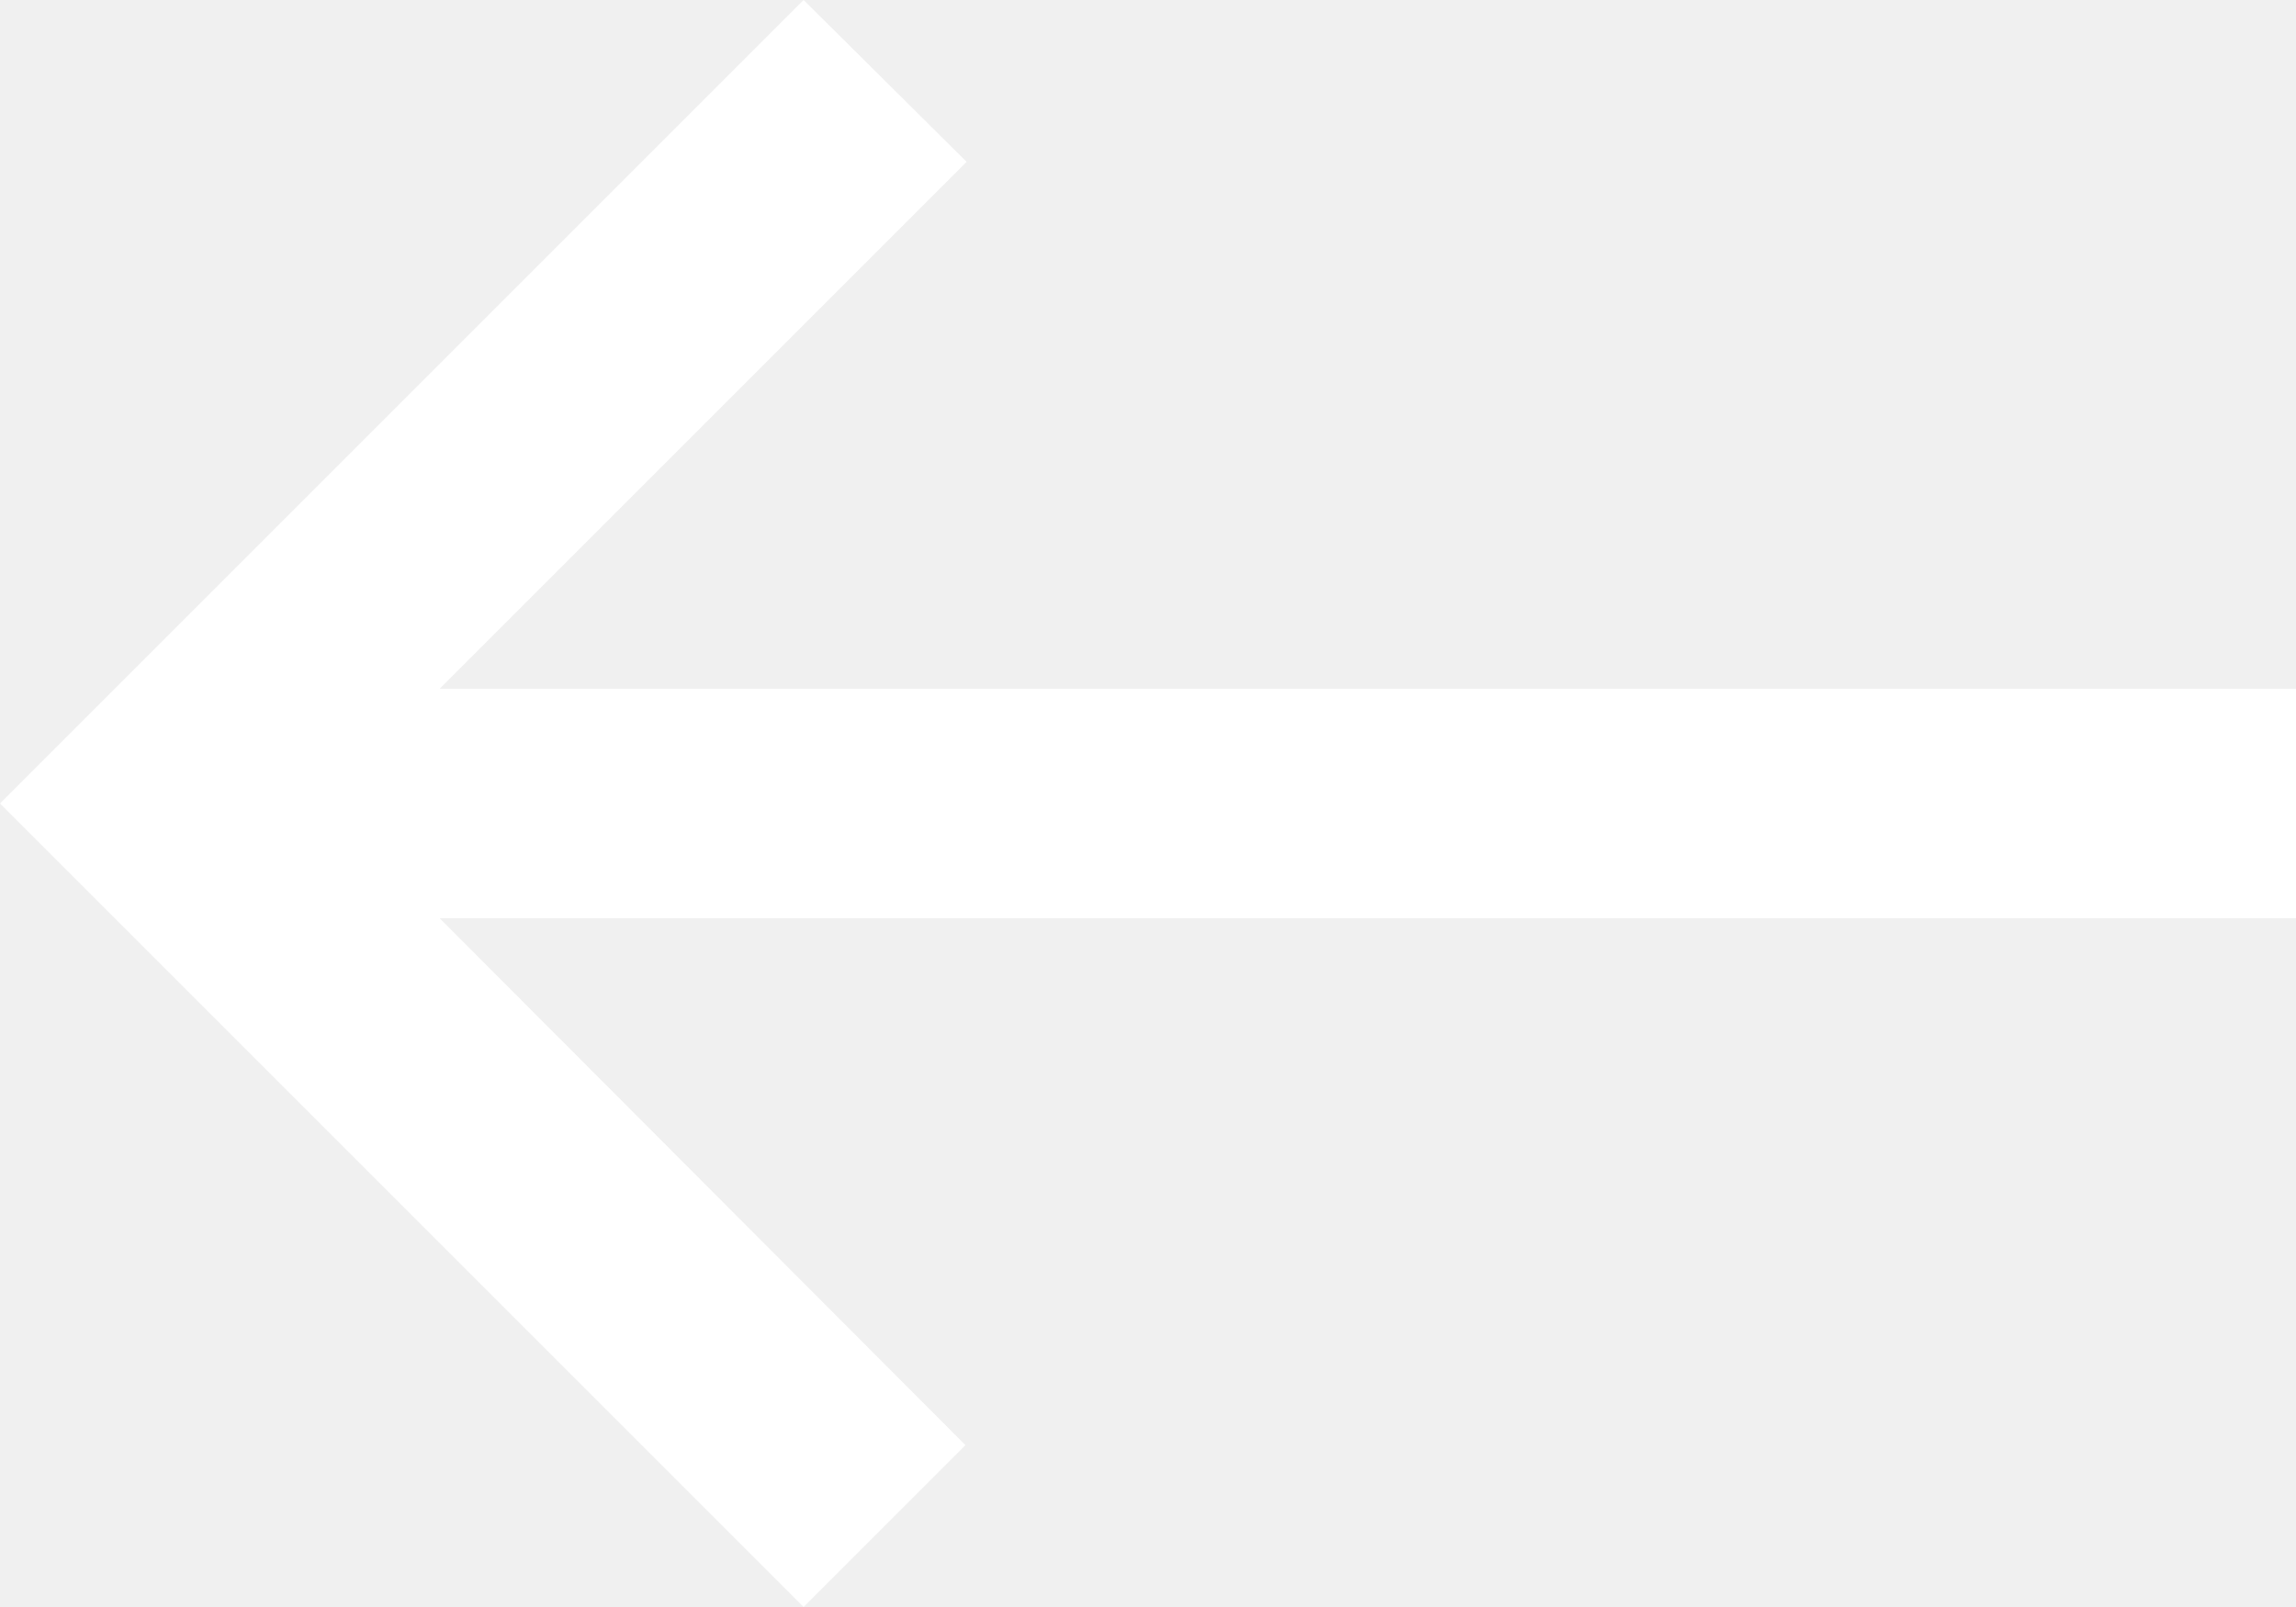
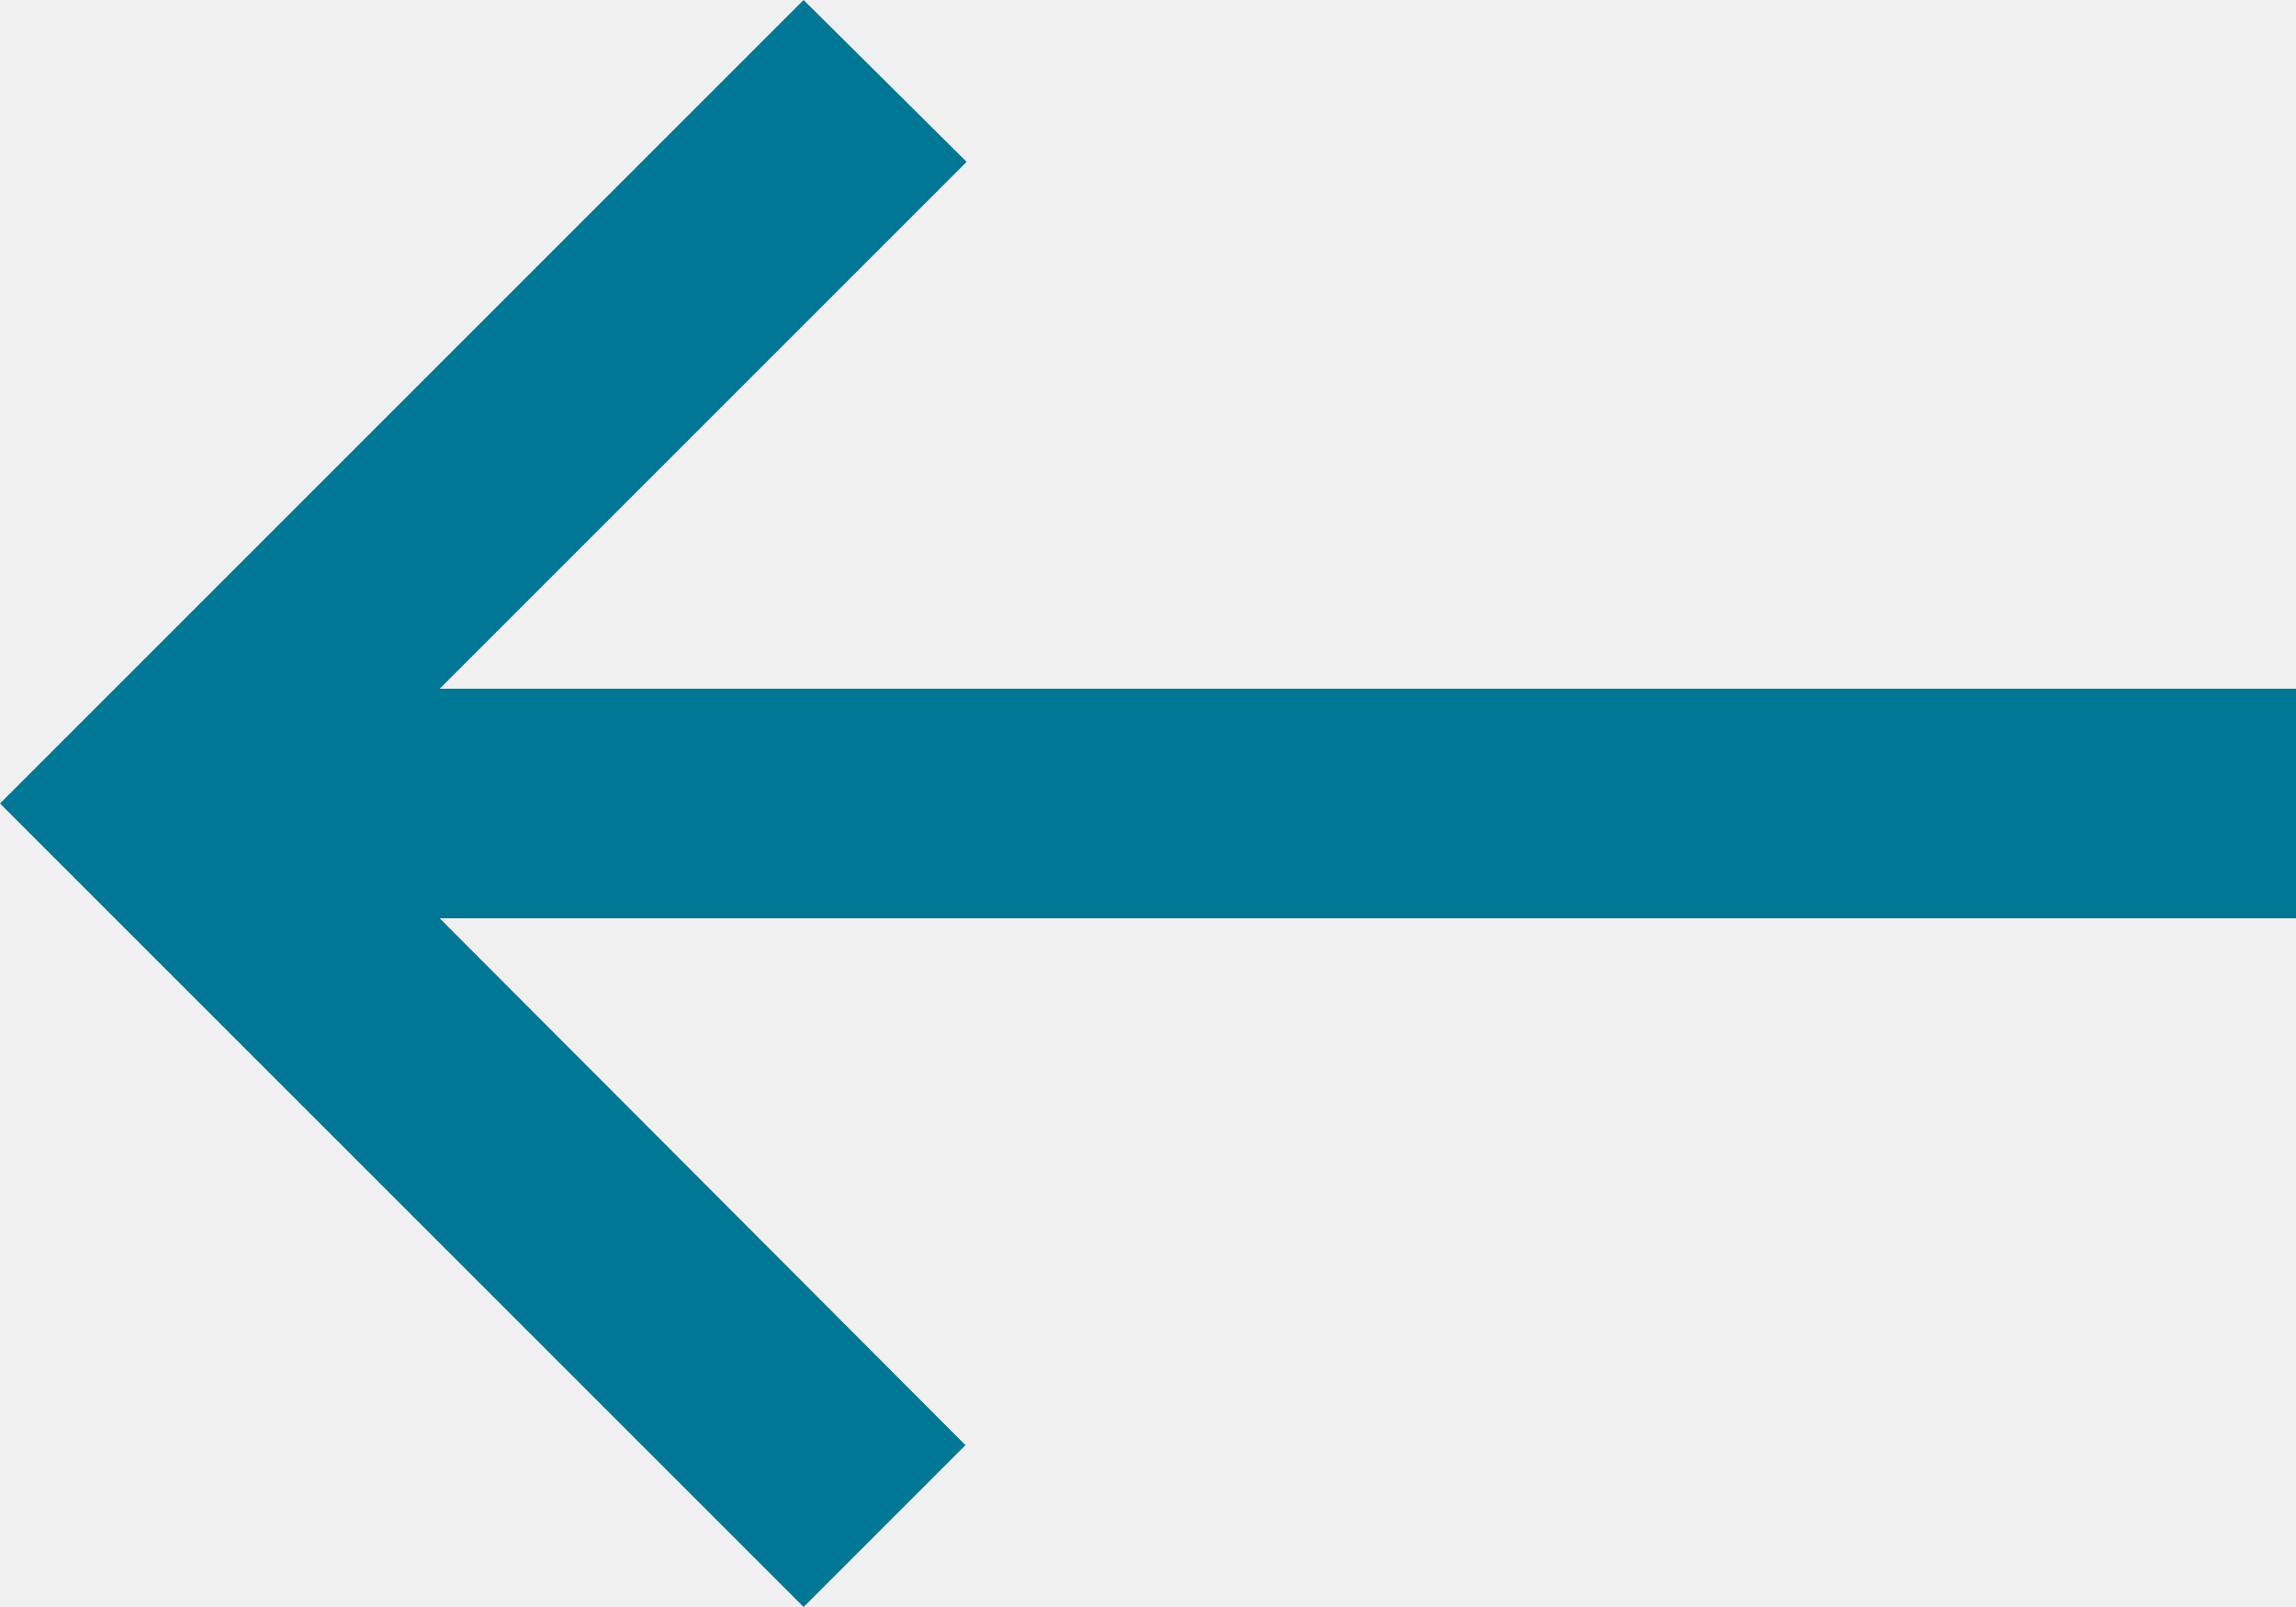
<svg xmlns="http://www.w3.org/2000/svg" width="20" height="14" viewBox="0 0 20 14" fill="none">
-   <path d="M7 14L8.41 12.59L3.83 8H20V6H3.83L8.42 1.41L7 0L0 7L7 14Z" fill="white" />
+   <path d="M7 14L8.41 12.59L3.83 8H20V6H3.83L8.42 1.41L7 0L0 7L7 14Z" fill="#007794" />
</svg>
